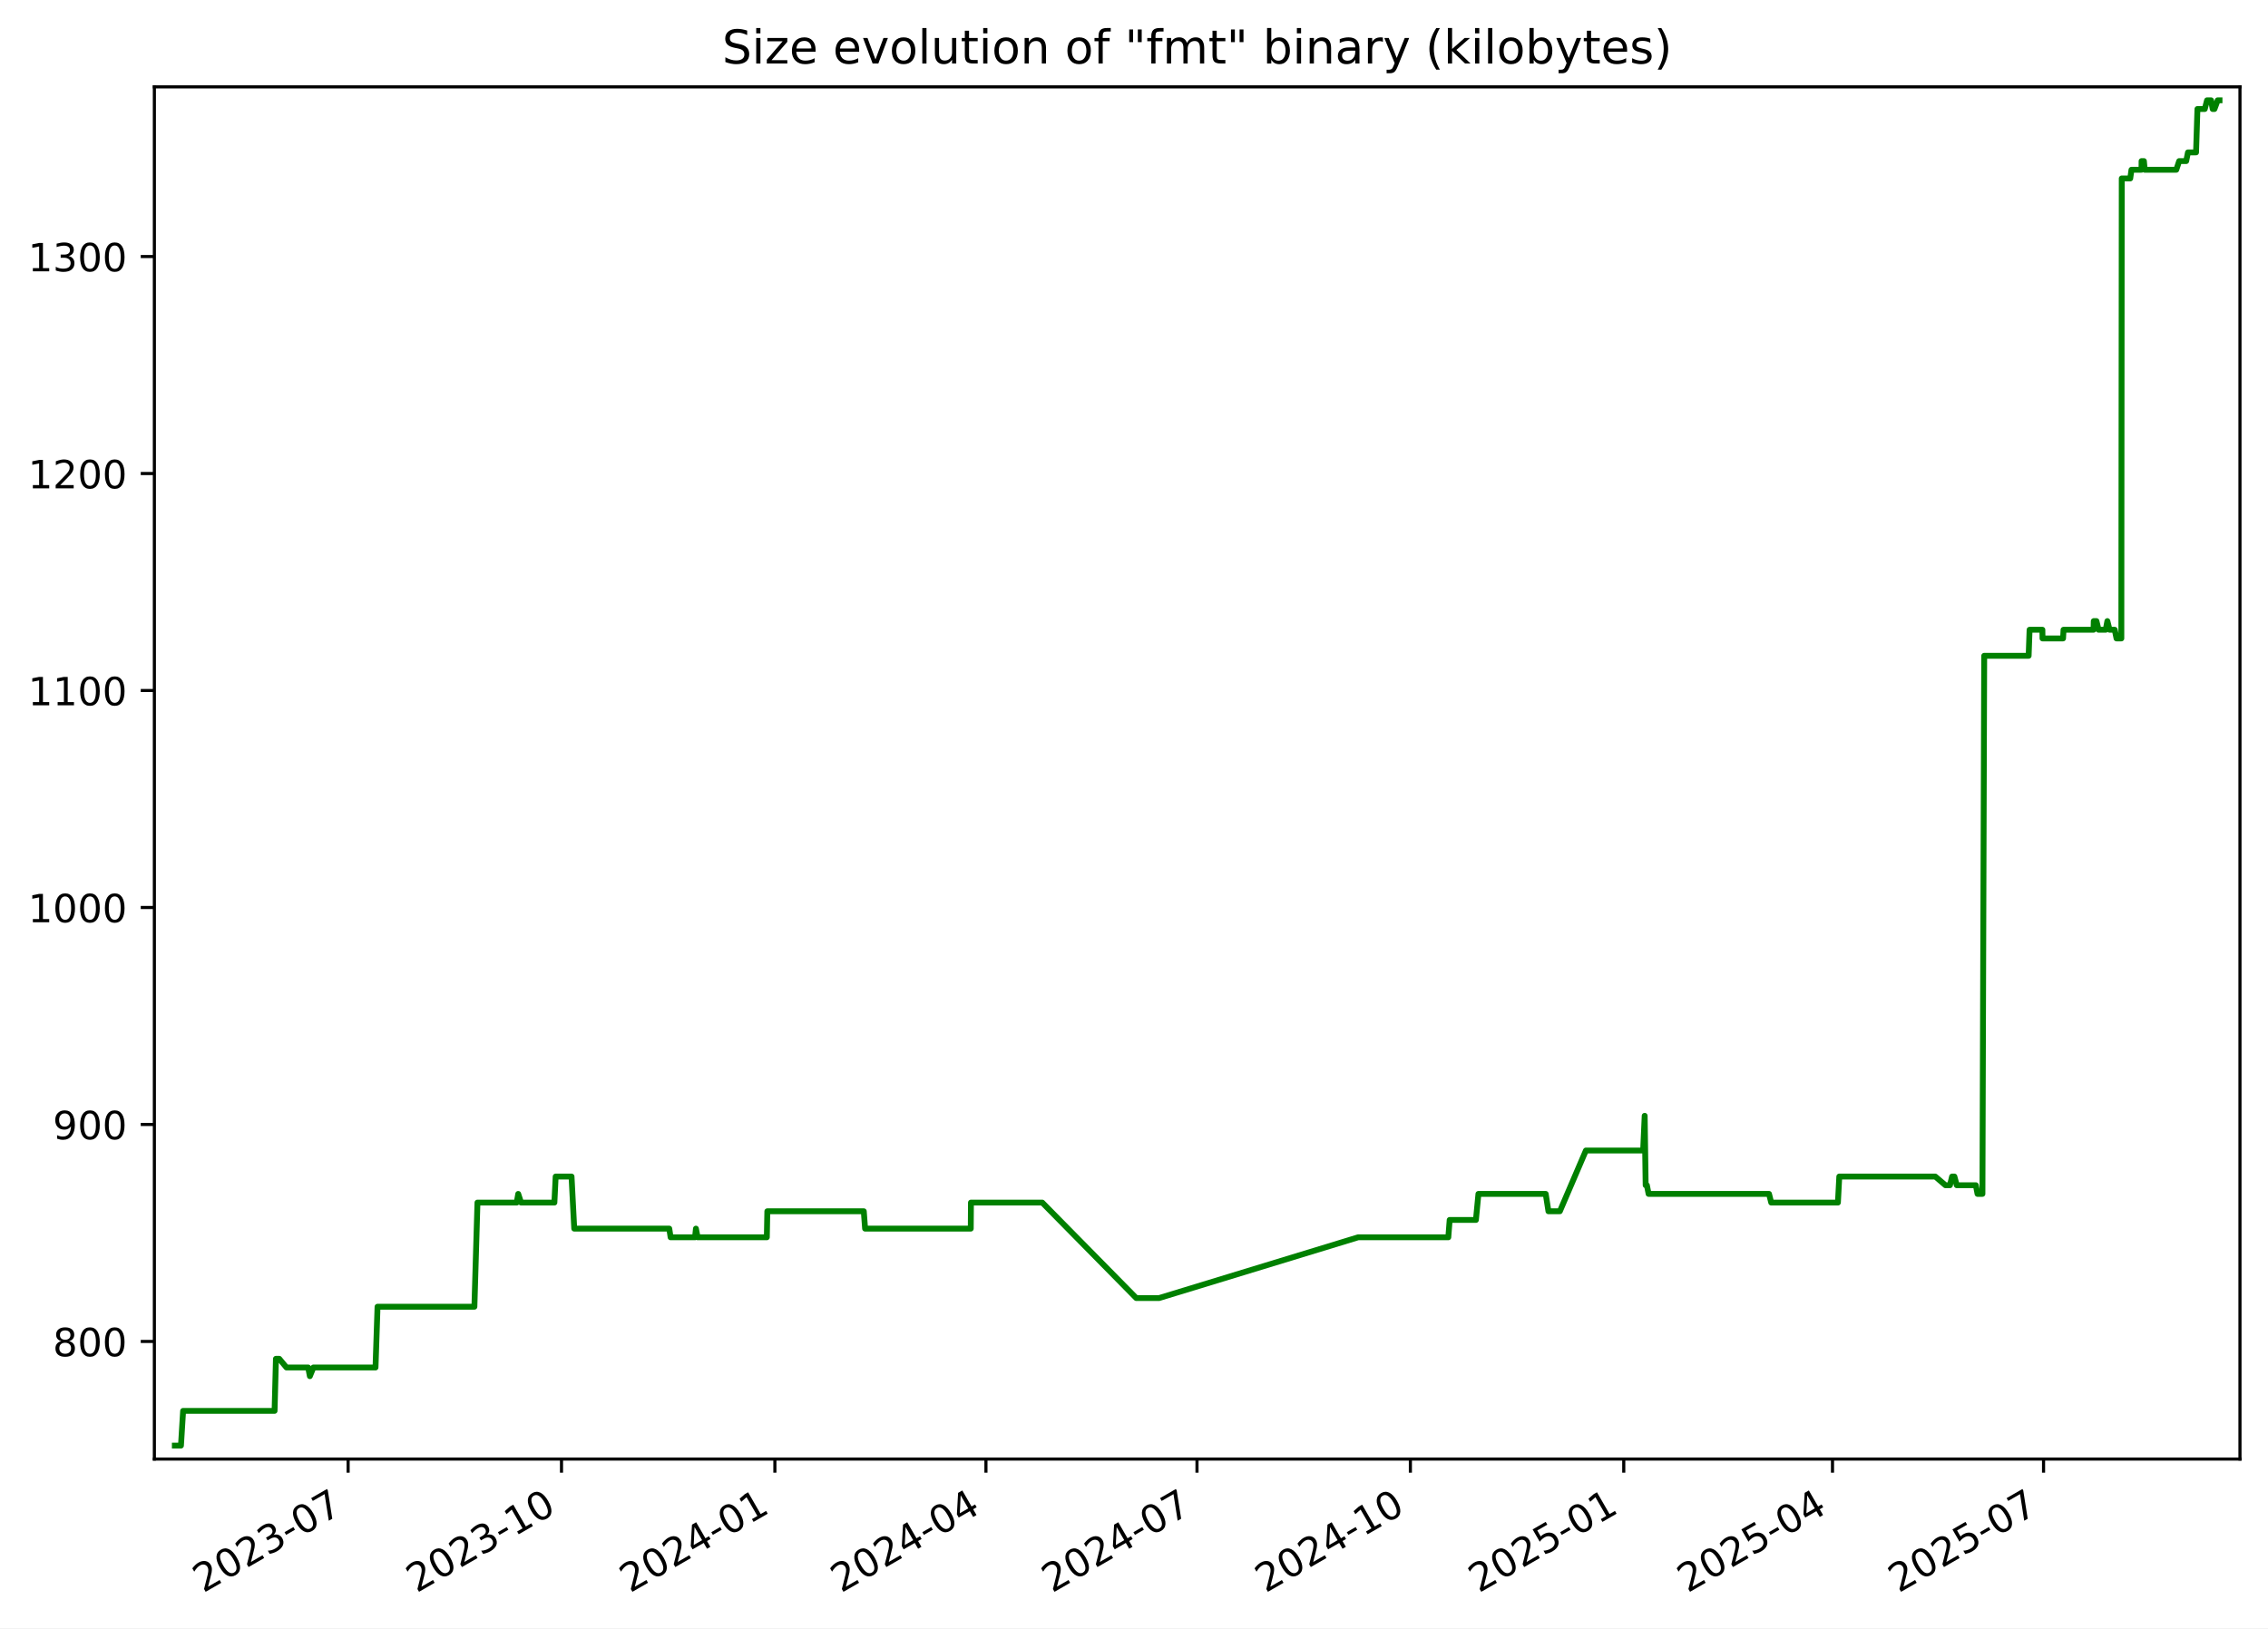
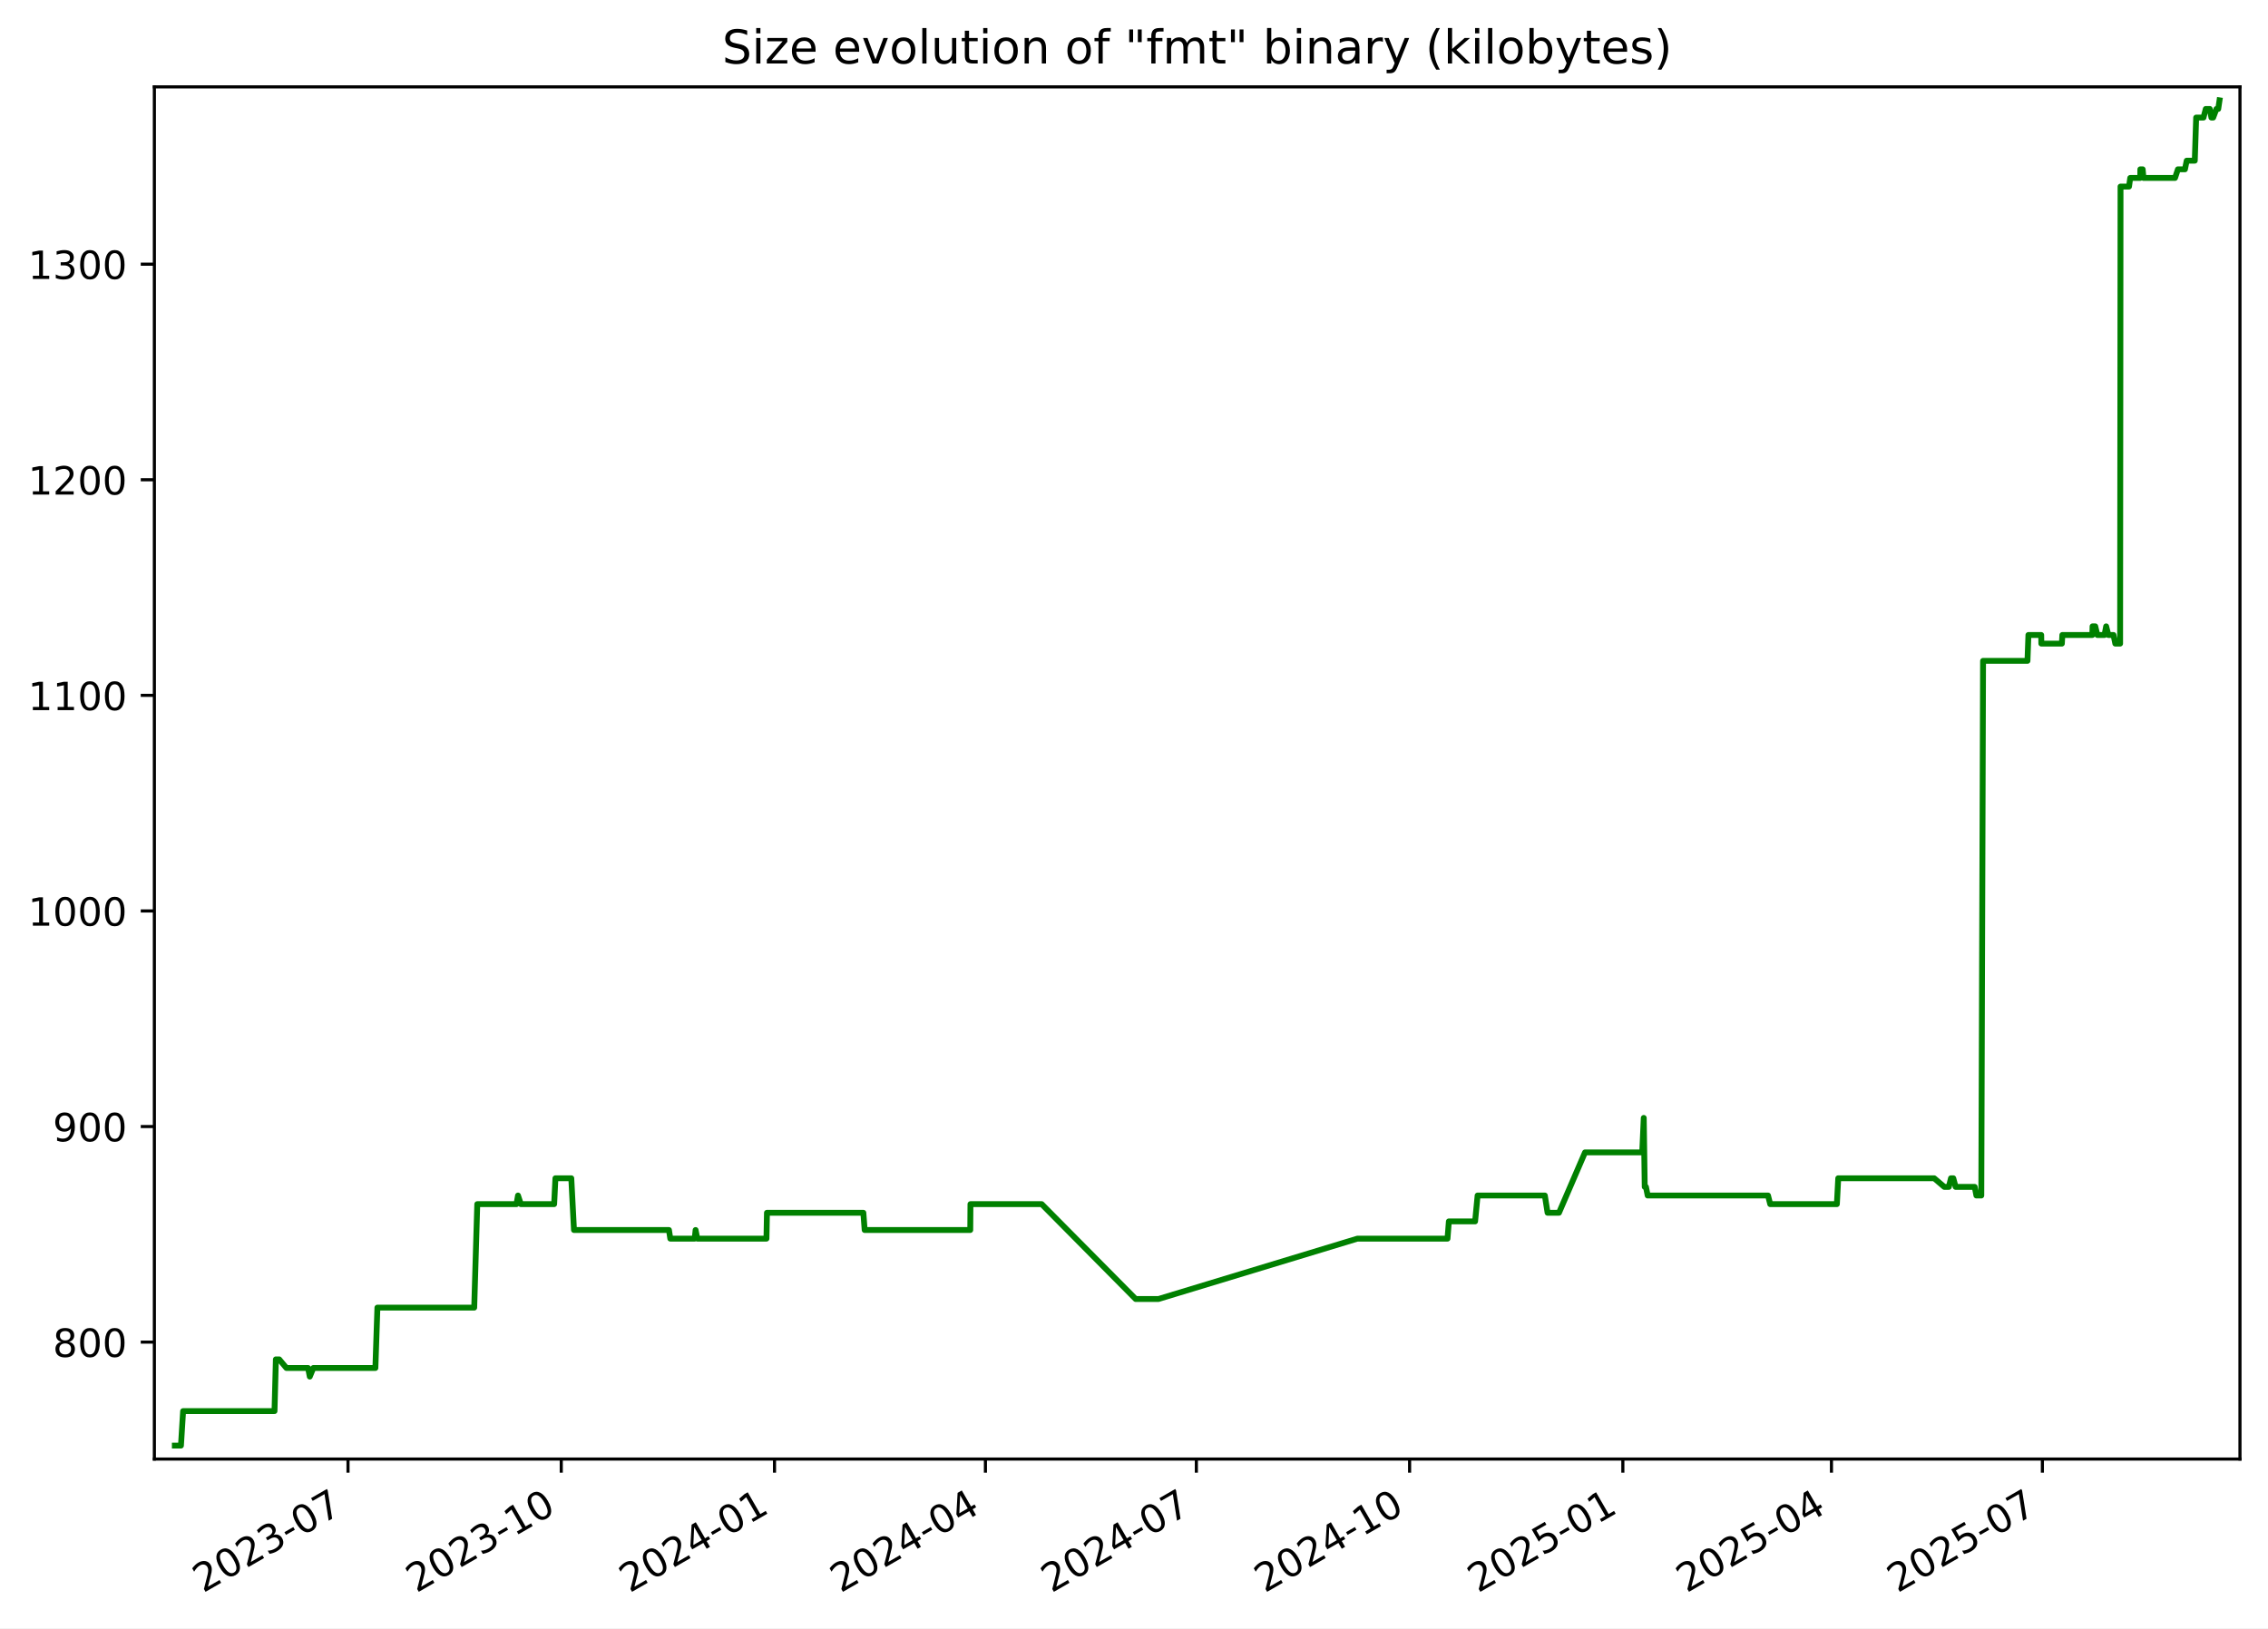
<svg xmlns="http://www.w3.org/2000/svg" xmlns:xlink="http://www.w3.org/1999/xlink" width="582.53pt" height="418.303pt" viewBox="0 0 582.53 418.303" version="1.1">
  <defs>
    <style type="text/css">*{stroke-linejoin: round; stroke-linecap: butt}</style>
  </defs>
  <g id="figure_1">
    <g id="patch_1">
      <path d="M -0 418.303  L 582.53 418.303  L 582.53 0  L -0 0  z " style="fill: #ffffff" />
    </g>
    <g id="axes_1">
      <g id="patch_2">
        <path d="M 39.65 374.83  L 575.33 374.83  L 575.33 22.318  L 39.65 22.318  z " style="fill: #ffffff" />
      </g>
      <g id="matplotlib.axis_1">
        <g id="xtick_1">
          <g id="line2d_1">
            <defs>
-               <path id="m3ee7945bc1" d="M 0 0  L 0 3.5  " style="stroke: #000000; stroke-width: 0.8" />
+               <path id="md696647bdf" d="M 0 0  L 0 3.5  " style="stroke: #000000; stroke-width: 0.8" />
            </defs>
            <g>
-               <use xlink:href="#m3ee7945bc1" x="89.414" y="374.83" style="stroke: #000000; stroke-width: 0.8" />
+               <use xlink:href="#md696647bdf" x="89.386" y="374.83" style="stroke: #000000; stroke-width: 0.8" />
            </g>
          </g>
          <g id="text_1">
-             <g transform="translate(52.18914 409.302) rotate(-30) scale(0.1 -0.1)">
+             <g transform="translate(52.16118 409.302) rotate(-30) scale(0.1 -0.1)">
              <defs>
                <path id="DejaVuSans-32" d="M 1228 531  L 3431 531  L 3431 0  L 469 0  L 469 531  Q 828 903 1448 1529  Q 2069 2156 2228 2338  Q 2531 2678 2651 2914  Q 2772 3150 2772 3378  Q 2772 3750 2511 3984  Q 2250 4219 1831 4219  Q 1534 4219 1204 4116  Q 875 4013 500 3803  L 500 4441  Q 881 4594 1212 4672  Q 1544 4750 1819 4750  Q 2544 4750 2975 4387  Q 3406 4025 3406 3419  Q 3406 3131 3298 2873  Q 3191 2616 2906 2266  Q 2828 2175 2409 1742  Q 1991 1309 1228 531  z " transform="scale(0.015625)" />
                <path id="DejaVuSans-30" d="M 2034 4250  Q 1547 4250 1301 3770  Q 1056 3291 1056 2328  Q 1056 1369 1301 889  Q 1547 409 2034 409  Q 2525 409 2770 889  Q 3016 1369 3016 2328  Q 3016 3291 2770 3770  Q 2525 4250 2034 4250  z M 2034 4750  Q 2819 4750 3233 4129  Q 3647 3509 3647 2328  Q 3647 1150 3233 529  Q 2819 -91 2034 -91  Q 1250 -91 836 529  Q 422 1150 422 2328  Q 422 3509 836 4129  Q 1250 4750 2034 4750  z " transform="scale(0.015625)" />
                <path id="DejaVuSans-33" d="M 2597 2516  Q 3050 2419 3304 2112  Q 3559 1806 3559 1356  Q 3559 666 3084 287  Q 2609 -91 1734 -91  Q 1441 -91 1130 -33  Q 819 25 488 141  L 488 750  Q 750 597 1062 519  Q 1375 441 1716 441  Q 2309 441 2620 675  Q 2931 909 2931 1356  Q 2931 1769 2642 2001  Q 2353 2234 1838 2234  L 1294 2234  L 1294 2753  L 1863 2753  Q 2328 2753 2575 2939  Q 2822 3125 2822 3475  Q 2822 3834 2567 4026  Q 2313 4219 1838 4219  Q 1578 4219 1281 4162  Q 984 4106 628 3988  L 628 4550  Q 988 4650 1302 4700  Q 1616 4750 1894 4750  Q 2613 4750 3031 4423  Q 3450 4097 3450 3541  Q 3450 3153 3228 2886  Q 3006 2619 2597 2516  z " transform="scale(0.015625)" />
                <path id="DejaVuSans-2d" d="M 313 2009  L 1997 2009  L 1997 1497  L 313 1497  L 313 2009  z " transform="scale(0.015625)" />
                <path id="DejaVuSans-37" d="M 525 4666  L 3525 4666  L 3525 4397  L 1831 0  L 1172 0  L 2766 4134  L 525 4134  L 525 4666  z " transform="scale(0.015625)" />
              </defs>
              <use xlink:href="#DejaVuSans-32" />
              <use xlink:href="#DejaVuSans-30" x="63.623" />
              <use xlink:href="#DejaVuSans-32" x="127.246" />
              <use xlink:href="#DejaVuSans-33" x="190.869" />
              <use xlink:href="#DejaVuSans-2d" x="254.492" />
              <use xlink:href="#DejaVuSans-30" x="290.576" />
              <use xlink:href="#DejaVuSans-37" x="354.199" />
            </g>
          </g>
        </g>
        <g id="xtick_2">
          <g id="line2d_2">
            <g>
-               <use xlink:href="#m3ee7945bc1" x="144.22" y="374.83" style="stroke: #000000; stroke-width: 0.8" />
+               <use xlink:href="#md696647bdf" x="144.157" y="374.83" style="stroke: #000000; stroke-width: 0.8" />
            </g>
          </g>
          <g id="text_2">
-             <g transform="translate(106.995 409.302) rotate(-30) scale(0.1 -0.1)">
+             <g transform="translate(106.9326 409.302) rotate(-30) scale(0.1 -0.1)">
              <defs>
                <path id="DejaVuSans-31" d="M 794 531  L 1825 531  L 1825 4091  L 703 3866  L 703 4441  L 1819 4666  L 2450 4666  L 2450 531  L 3481 531  L 3481 0  L 794 0  L 794 531  z " transform="scale(0.015625)" />
              </defs>
              <use xlink:href="#DejaVuSans-32" />
              <use xlink:href="#DejaVuSans-30" x="63.623" />
              <use xlink:href="#DejaVuSans-32" x="127.246" />
              <use xlink:href="#DejaVuSans-33" x="190.869" />
              <use xlink:href="#DejaVuSans-2d" x="254.492" />
              <use xlink:href="#DejaVuSans-31" x="290.576" />
              <use xlink:href="#DejaVuSans-30" x="354.199" />
            </g>
          </g>
        </g>
        <g id="xtick_3">
          <g id="line2d_3">
            <g>
-               <use xlink:href="#m3ee7945bc1" x="199.026" y="374.83" style="stroke: #000000; stroke-width: 0.8" />
+               <use xlink:href="#md696647bdf" x="198.929" y="374.83" style="stroke: #000000; stroke-width: 0.8" />
            </g>
          </g>
          <g id="text_3">
-             <g transform="translate(161.8008 409.302) rotate(-30) scale(0.1 -0.1)">
+             <g transform="translate(161.7039 409.302) rotate(-30) scale(0.1 -0.1)">
              <defs>
                <path id="DejaVuSans-34" d="M 2419 4116  L 825 1625  L 2419 1625  L 2419 4116  z M 2253 4666  L 3047 4666  L 3047 1625  L 3713 1625  L 3713 1100  L 3047 1100  L 3047 0  L 2419 0  L 2419 1100  L 313 1100  L 313 1709  L 2253 4666  z " transform="scale(0.015625)" />
              </defs>
              <use xlink:href="#DejaVuSans-32" />
              <use xlink:href="#DejaVuSans-30" x="63.623" />
              <use xlink:href="#DejaVuSans-32" x="127.246" />
              <use xlink:href="#DejaVuSans-34" x="190.869" />
              <use xlink:href="#DejaVuSans-2d" x="254.492" />
              <use xlink:href="#DejaVuSans-30" x="290.576" />
              <use xlink:href="#DejaVuSans-31" x="354.199" />
            </g>
          </g>
        </g>
        <g id="xtick_4">
          <g id="line2d_4">
            <g>
-               <use xlink:href="#m3ee7945bc1" x="253.236" y="374.83" style="stroke: #000000; stroke-width: 0.8" />
+               <use xlink:href="#md696647bdf" x="253.105" y="374.83" style="stroke: #000000; stroke-width: 0.8" />
            </g>
          </g>
          <g id="text_4">
-             <g transform="translate(216.0109 409.302) rotate(-30) scale(0.1 -0.1)">
+             <g transform="translate(215.88 409.302) rotate(-30) scale(0.1 -0.1)">
              <use xlink:href="#DejaVuSans-32" />
              <use xlink:href="#DejaVuSans-30" x="63.623" />
              <use xlink:href="#DejaVuSans-32" x="127.246" />
              <use xlink:href="#DejaVuSans-34" x="190.869" />
              <use xlink:href="#DejaVuSans-2d" x="254.492" />
              <use xlink:href="#DejaVuSans-30" x="290.576" />
              <use xlink:href="#DejaVuSans-34" x="354.199" />
            </g>
          </g>
        </g>
        <g id="xtick_5">
          <g id="line2d_5">
            <g>
-               <use xlink:href="#m3ee7945bc1" x="307.446" y="374.83" style="stroke: #000000; stroke-width: 0.8" />
+               <use xlink:href="#md696647bdf" x="307.281" y="374.83" style="stroke: #000000; stroke-width: 0.8" />
            </g>
          </g>
          <g id="text_5">
-             <g transform="translate(270.221 409.302) rotate(-30) scale(0.1 -0.1)">
+             <g transform="translate(270.056 409.302) rotate(-30) scale(0.1 -0.1)">
              <use xlink:href="#DejaVuSans-32" />
              <use xlink:href="#DejaVuSans-30" x="63.623" />
              <use xlink:href="#DejaVuSans-32" x="127.246" />
              <use xlink:href="#DejaVuSans-34" x="190.869" />
              <use xlink:href="#DejaVuSans-2d" x="254.492" />
              <use xlink:href="#DejaVuSans-30" x="290.576" />
              <use xlink:href="#DejaVuSans-37" x="354.199" />
            </g>
          </g>
        </g>
        <g id="xtick_6">
          <g id="line2d_6">
            <g>
-               <use xlink:href="#m3ee7945bc1" x="362.252" y="374.83" style="stroke: #000000; stroke-width: 0.8" />
+               <use xlink:href="#md696647bdf" x="362.052" y="374.83" style="stroke: #000000; stroke-width: 0.8" />
            </g>
          </g>
          <g id="text_6">
-             <g transform="translate(325.0268 409.302) rotate(-30) scale(0.1 -0.1)">
+             <g transform="translate(324.8274 409.302) rotate(-30) scale(0.1 -0.1)">
              <use xlink:href="#DejaVuSans-32" />
              <use xlink:href="#DejaVuSans-30" x="63.623" />
              <use xlink:href="#DejaVuSans-32" x="127.246" />
              <use xlink:href="#DejaVuSans-34" x="190.869" />
              <use xlink:href="#DejaVuSans-2d" x="254.492" />
              <use xlink:href="#DejaVuSans-31" x="290.576" />
              <use xlink:href="#DejaVuSans-30" x="354.199" />
            </g>
          </g>
        </g>
        <g id="xtick_7">
          <g id="line2d_7">
            <g>
-               <use xlink:href="#m3ee7945bc1" x="417.057" y="374.83" style="stroke: #000000; stroke-width: 0.8" />
+               <use xlink:href="#md696647bdf" x="416.824" y="374.83" style="stroke: #000000; stroke-width: 0.8" />
            </g>
          </g>
          <g id="text_7">
-             <g transform="translate(379.8326 409.302) rotate(-30) scale(0.1 -0.1)">
+             <g transform="translate(379.5988 409.302) rotate(-30) scale(0.1 -0.1)">
              <defs>
                <path id="DejaVuSans-35" d="M 691 4666  L 3169 4666  L 3169 4134  L 1269 4134  L 1269 2991  Q 1406 3038 1543 3061  Q 1681 3084 1819 3084  Q 2600 3084 3056 2656  Q 3513 2228 3513 1497  Q 3513 744 3044 326  Q 2575 -91 1722 -91  Q 1428 -91 1123 -41  Q 819 9 494 109  L 494 744  Q 775 591 1075 516  Q 1375 441 1709 441  Q 2250 441 2565 725  Q 2881 1009 2881 1497  Q 2881 1984 2565 2268  Q 2250 2553 1709 2553  Q 1456 2553 1204 2497  Q 953 2441 691 2322  L 691 4666  z " transform="scale(0.015625)" />
              </defs>
              <use xlink:href="#DejaVuSans-32" />
              <use xlink:href="#DejaVuSans-30" x="63.623" />
              <use xlink:href="#DejaVuSans-32" x="127.246" />
              <use xlink:href="#DejaVuSans-35" x="190.869" />
              <use xlink:href="#DejaVuSans-2d" x="254.492" />
              <use xlink:href="#DejaVuSans-30" x="290.576" />
              <use xlink:href="#DejaVuSans-31" x="354.199" />
            </g>
          </g>
        </g>
        <g id="xtick_8">
          <g id="line2d_8">
            <g>
-               <use xlink:href="#m3ee7945bc1" x="470.672" y="374.83" style="stroke: #000000; stroke-width: 0.8" />
+               <use xlink:href="#md696647bdf" x="470.404" y="374.83" style="stroke: #000000; stroke-width: 0.8" />
            </g>
          </g>
          <g id="text_8">
-             <g transform="translate(433.447 409.302) rotate(-30) scale(0.1 -0.1)">
+             <g transform="translate(433.1795 409.302) rotate(-30) scale(0.1 -0.1)">
              <use xlink:href="#DejaVuSans-32" />
              <use xlink:href="#DejaVuSans-30" x="63.623" />
              <use xlink:href="#DejaVuSans-32" x="127.246" />
              <use xlink:href="#DejaVuSans-35" x="190.869" />
              <use xlink:href="#DejaVuSans-2d" x="254.492" />
              <use xlink:href="#DejaVuSans-30" x="290.576" />
              <use xlink:href="#DejaVuSans-34" x="354.199" />
            </g>
          </g>
        </g>
        <g id="xtick_9">
          <g id="line2d_9">
            <g>
-               <use xlink:href="#m3ee7945bc1" x="524.882" y="374.83" style="stroke: #000000; stroke-width: 0.8" />
+               <use xlink:href="#md696647bdf" x="524.58" y="374.83" style="stroke: #000000; stroke-width: 0.8" />
            </g>
          </g>
          <g id="text_9">
-             <g transform="translate(487.6571 409.302) rotate(-30) scale(0.1 -0.1)">
+             <g transform="translate(487.3555 409.302) rotate(-30) scale(0.1 -0.1)">
              <use xlink:href="#DejaVuSans-32" />
              <use xlink:href="#DejaVuSans-30" x="63.623" />
              <use xlink:href="#DejaVuSans-32" x="127.246" />
              <use xlink:href="#DejaVuSans-35" x="190.869" />
              <use xlink:href="#DejaVuSans-2d" x="254.492" />
              <use xlink:href="#DejaVuSans-30" x="290.576" />
              <use xlink:href="#DejaVuSans-37" x="354.199" />
            </g>
          </g>
        </g>
      </g>
      <g id="matplotlib.axis_2">
        <g id="ytick_1">
          <g id="line2d_10">
            <defs>
-               <path id="m612fc0cefe" d="M 0 0  L -3.5 0  " style="stroke: #000000; stroke-width: 0.8" />
+               <path id="m7e5ccd9c6f" d="M 0 0  L -3.5 0  " style="stroke: #000000; stroke-width: 0.8" />
            </defs>
            <g>
-               <use xlink:href="#m612fc0cefe" x="39.65" y="344.618" style="stroke: #000000; stroke-width: 0.8" />
+               <use xlink:href="#m7e5ccd9c6f" x="39.65" y="344.79" style="stroke: #000000; stroke-width: 0.8" />
            </g>
          </g>
          <g id="text_10">
-             <g transform="translate(13.5625 348.4172) scale(0.1 -0.1)">
+             <g transform="translate(13.5625 348.5887) scale(0.1 -0.1)">
              <defs>
                <path id="DejaVuSans-38" d="M 2034 2216  Q 1584 2216 1326 1975  Q 1069 1734 1069 1313  Q 1069 891 1326 650  Q 1584 409 2034 409  Q 2484 409 2743 651  Q 3003 894 3003 1313  Q 3003 1734 2745 1975  Q 2488 2216 2034 2216  z M 1403 2484  Q 997 2584 770 2862  Q 544 3141 544 3541  Q 544 4100 942 4425  Q 1341 4750 2034 4750  Q 2731 4750 3128 4425  Q 3525 4100 3525 3541  Q 3525 3141 3298 2862  Q 3072 2584 2669 2484  Q 3125 2378 3379 2068  Q 3634 1759 3634 1313  Q 3634 634 3220 271  Q 2806 -91 2034 -91  Q 1263 -91 848 271  Q 434 634 434 1313  Q 434 1759 690 2068  Q 947 2378 1403 2484  z M 1172 3481  Q 1172 3119 1398 2916  Q 1625 2713 2034 2713  Q 2441 2713 2670 2916  Q 2900 3119 2900 3481  Q 2900 3844 2670 4047  Q 2441 4250 2034 4250  Q 1625 4250 1398 4047  Q 1172 3844 1172 3481  z " transform="scale(0.015625)" />
              </defs>
              <use xlink:href="#DejaVuSans-38" />
              <use xlink:href="#DejaVuSans-30" x="63.623" />
              <use xlink:href="#DejaVuSans-30" x="127.246" />
            </g>
          </g>
        </g>
        <g id="ytick_2">
          <g id="line2d_11">
            <g>
-               <use xlink:href="#m612fc0cefe" x="39.65" y="288.876" style="stroke: #000000; stroke-width: 0.8" />
+               <use xlink:href="#m7e5ccd9c6f" x="39.65" y="289.405" style="stroke: #000000; stroke-width: 0.8" />
            </g>
          </g>
          <g id="text_11">
-             <g transform="translate(13.5625 292.6753) scale(0.1 -0.1)">
+             <g transform="translate(13.5625 293.2041) scale(0.1 -0.1)">
              <defs>
                <path id="DejaVuSans-39" d="M 703 97  L 703 672  Q 941 559 1184 500  Q 1428 441 1663 441  Q 2288 441 2617 861  Q 2947 1281 2994 2138  Q 2813 1869 2534 1725  Q 2256 1581 1919 1581  Q 1219 1581 811 2004  Q 403 2428 403 3163  Q 403 3881 828 4315  Q 1253 4750 1959 4750  Q 2769 4750 3195 4129  Q 3622 3509 3622 2328  Q 3622 1225 3098 567  Q 2575 -91 1691 -91  Q 1453 -91 1209 -44  Q 966 3 703 97  z M 1959 2075  Q 2384 2075 2632 2365  Q 2881 2656 2881 3163  Q 2881 3666 2632 3958  Q 2384 4250 1959 4250  Q 1534 4250 1286 3958  Q 1038 3666 1038 3163  Q 1038 2656 1286 2365  Q 1534 2075 1959 2075  z " transform="scale(0.015625)" />
              </defs>
              <use xlink:href="#DejaVuSans-39" />
              <use xlink:href="#DejaVuSans-30" x="63.623" />
              <use xlink:href="#DejaVuSans-30" x="127.246" />
            </g>
          </g>
        </g>
        <g id="ytick_3">
          <g id="line2d_12">
            <g>
-               <use xlink:href="#m612fc0cefe" x="39.65" y="233.134" style="stroke: #000000; stroke-width: 0.8" />
+               <use xlink:href="#m7e5ccd9c6f" x="39.65" y="234.02" style="stroke: #000000; stroke-width: 0.8" />
            </g>
          </g>
          <g id="text_12">
-             <g transform="translate(7.2 236.9333) scale(0.1 -0.1)">
+             <g transform="translate(7.2 237.8195) scale(0.1 -0.1)">
              <use xlink:href="#DejaVuSans-31" />
              <use xlink:href="#DejaVuSans-30" x="63.623" />
              <use xlink:href="#DejaVuSans-30" x="127.246" />
              <use xlink:href="#DejaVuSans-30" x="190.869" />
            </g>
          </g>
        </g>
        <g id="ytick_4">
          <g id="line2d_13">
            <g>
-               <use xlink:href="#m612fc0cefe" x="39.65" y="177.392" style="stroke: #000000; stroke-width: 0.8" />
+               <use xlink:href="#m7e5ccd9c6f" x="39.65" y="178.636" style="stroke: #000000; stroke-width: 0.8" />
            </g>
          </g>
          <g id="text_13">
-             <g transform="translate(7.2 181.1914) scale(0.1 -0.1)">
+             <g transform="translate(7.2 182.4349) scale(0.1 -0.1)">
              <use xlink:href="#DejaVuSans-31" />
              <use xlink:href="#DejaVuSans-31" x="63.623" />
              <use xlink:href="#DejaVuSans-30" x="127.246" />
              <use xlink:href="#DejaVuSans-30" x="190.869" />
            </g>
          </g>
        </g>
        <g id="ytick_5">
          <g id="line2d_14">
            <g>
-               <use xlink:href="#m612fc0cefe" x="39.65" y="121.65" style="stroke: #000000; stroke-width: 0.8" />
+               <use xlink:href="#m7e5ccd9c6f" x="39.65" y="123.251" style="stroke: #000000; stroke-width: 0.8" />
            </g>
          </g>
          <g id="text_14">
-             <g transform="translate(7.2 125.4495) scale(0.1 -0.1)">
+             <g transform="translate(7.2 127.0503) scale(0.1 -0.1)">
              <use xlink:href="#DejaVuSans-31" />
              <use xlink:href="#DejaVuSans-32" x="63.623" />
              <use xlink:href="#DejaVuSans-30" x="127.246" />
              <use xlink:href="#DejaVuSans-30" x="190.869" />
            </g>
          </g>
        </g>
        <g id="ytick_6">
          <g id="line2d_15">
            <g>
-               <use xlink:href="#m612fc0cefe" x="39.65" y="65.908" style="stroke: #000000; stroke-width: 0.8" />
+               <use xlink:href="#m7e5ccd9c6f" x="39.65" y="67.866" style="stroke: #000000; stroke-width: 0.8" />
            </g>
          </g>
          <g id="text_15">
-             <g transform="translate(7.2 69.70754) scale(0.1 -0.1)">
+             <g transform="translate(7.2 71.66565) scale(0.1 -0.1)">
              <use xlink:href="#DejaVuSans-31" />
              <use xlink:href="#DejaVuSans-33" x="63.623" />
              <use xlink:href="#DejaVuSans-30" x="127.246" />
              <use xlink:href="#DejaVuSans-30" x="190.869" />
            </g>
          </g>
        </g>
      </g>
      <g id="line2d_16">
-         <path d="M 44.902 371.374  L 46.479 371.374  L 47.03 362.455  L 70.526 362.455  L 70.874 349.077  L 71.726 349.077  L 73.582 351.307  L 79.157 351.307  L 79.587 353.537  L 80.504 351.307  L 96.449 351.307  L 96.968 335.699  L 121.85 335.699  L 122.634 308.943  L 132.715 308.943  L 133.105 306.713  L 133.833 308.943  L 142.395 308.943  L 142.72 302.254  L 146.799 302.254  L 147.49 315.632  L 171.902 315.632  L 172.243 317.862  L 178.517 317.862  L 178.748 315.632  L 179.181 317.862  L 196.958 317.862  L 197.087 311.173  L 221.863 311.173  L 222.197 315.632  L 249.337 315.632  L 249.387 308.943  L 267.7 308.943  L 291.845 333.47  L 297.719 333.47  L 348.839 317.862  L 371.995 317.862  L 372.342 313.403  L 379.086 313.403  L 379.73 306.713  L 397.013 306.713  L 397.712 311.173  L 400.645 311.173  L 407.336 295.565  L 422.035 295.565  L 422.432 286.646  L 422.682 304.484  L 422.998 304.484  L 423.438 306.713  L 454.371 306.713  L 454.932 308.943  L 472.065 308.943  L 472.416 302.254  L 497.076 302.254  L 499.679 304.484  L 500.839 304.484  L 501.387 302.254  L 501.984 302.254  L 502.587 304.484  L 507.49 304.484  L 507.921 306.713  L 509.185 306.713  L 509.638 168.473  L 521.052 168.473  L 521.291 161.784  L 524.582 161.784  L 524.612 164.014  L 529.893 164.014  L 530.012 161.784  L 537.72 161.784  L 537.776 159.555  L 538.471 159.555  L 539.005 161.784  L 540.852 161.784  L 541.272 159.555  L 541.835 161.784  L 543.162 161.784  L 543.624 164.014  L 544.861 164.014  L 544.967 45.841  L 547.148 45.841  L 547.462 43.612  L 550.036 43.612  L 550.056 41.382  L 550.658 41.382  L 550.862 43.612  L 558.971 43.612  L 559.714 41.382  L 561.521 41.382  L 561.971 39.152  L 564.052 39.152  L 564.406 28.004  L 566.289 28.004  L 566.872 25.774  L 567.908 25.774  L 568.323 28.004  L 568.776 28.004  L 569.608 25.774  L 570.078 25.774  L 570.078 25.774  " clip-path="url(#p2575737342)" style="fill: none; stroke: #008000; stroke-width: 1.5; stroke-linecap: square" />
+         <path d="M 44.902 371.374  L 46.478 371.374  L 47.029 362.513  L 70.509 362.513  L 70.858 349.22  L 71.709 349.22  L 73.564 351.436  L 79.136 351.436  L 79.565 353.651  L 80.481 351.436  L 96.417 351.436  L 96.935 335.928  L 121.801 335.928  L 122.585 309.343  L 132.66 309.343  L 133.049 307.128  L 133.777 309.343  L 142.333 309.343  L 142.658 302.697  L 146.735 302.697  L 147.426 315.99  L 171.822 315.99  L 172.163 318.205  L 178.433 318.205  L 178.663 315.99  L 179.097 318.205  L 196.863 318.205  L 196.991 311.559  L 221.751 311.559  L 222.086 315.99  L 249.209 315.99  L 249.258 309.343  L 267.56 309.343  L 291.69 333.713  L 297.561 333.713  L 348.648 318.205  L 371.79 318.205  L 372.137 313.774  L 378.876 313.774  L 379.519 307.128  L 396.792 307.128  L 397.49 311.559  L 400.422 311.559  L 407.109 296.051  L 421.798 296.051  L 422.195 287.19  L 422.445 304.913  L 422.761 304.913  L 423.2 307.128  L 454.114 307.128  L 454.675 309.343  L 471.797 309.343  L 472.147 302.697  L 496.792 302.697  L 499.393 304.913  L 500.553 304.913  L 501.1 302.697  L 501.697 302.697  L 502.299 304.913  L 507.199 304.913  L 507.63 307.128  L 508.894 307.128  L 509.345 169.774  L 520.753 169.774  L 520.992 163.128  L 524.281 163.128  L 524.311 165.343  L 529.588 165.343  L 529.707 163.128  L 537.41 163.128  L 537.467 160.913  L 538.161 160.913  L 538.695 163.128  L 540.54 163.128  L 540.961 160.913  L 541.523 163.128  L 542.849 163.128  L 543.31 165.343  L 544.547 165.343  L 544.653 47.928  L 546.833 47.928  L 547.146 45.713  L 549.719 45.713  L 549.738 43.497  L 550.341 43.497  L 550.544 45.713  L 558.648 45.713  L 559.391 43.497  L 561.196 43.497  L 561.647 41.282  L 563.725 41.282  L 564.079 30.205  L 565.962 30.205  L 566.544 27.99  L 567.579 27.99  L 567.995 30.205  L 568.447 30.205  L 569.279 27.99  L 569.748 27.99  L 570.078 25.774  L 570.078 25.774  " clip-path="url(#p5d522e9e32)" style="fill: none; stroke: #008000; stroke-width: 1.5; stroke-linecap: square" />
      </g>
      <g id="patch_3">
        <path d="M 39.65 374.83  L 39.65 22.318  " style="fill: none; stroke: #000000; stroke-width: 0.8; stroke-linejoin: miter; stroke-linecap: square" />
      </g>
      <g id="patch_4">
        <path d="M 575.33 374.83  L 575.33 22.318  " style="fill: none; stroke: #000000; stroke-width: 0.8; stroke-linejoin: miter; stroke-linecap: square" />
      </g>
      <g id="patch_5">
        <path d="M 39.65 374.83  L 575.33 374.83  " style="fill: none; stroke: #000000; stroke-width: 0.8; stroke-linejoin: miter; stroke-linecap: square" />
      </g>
      <g id="patch_6">
        <path d="M 39.65 22.318  L 575.33 22.318  " style="fill: none; stroke: #000000; stroke-width: 0.8; stroke-linejoin: miter; stroke-linecap: square" />
      </g>
      <g id="text_16">
        <g transform="translate(185.4856 16.31812) scale(0.12 -0.12)">
          <defs>
            <path id="DejaVuSans-53" d="M 3425 4513  L 3425 3897  Q 3066 4069 2747 4153  Q 2428 4238 2131 4238  Q 1616 4238 1336 4038  Q 1056 3838 1056 3469  Q 1056 3159 1242 3001  Q 1428 2844 1947 2747  L 2328 2669  Q 3034 2534 3370 2195  Q 3706 1856 3706 1288  Q 3706 609 3251 259  Q 2797 -91 1919 -91  Q 1588 -91 1214 -16  Q 841 59 441 206  L 441 856  Q 825 641 1194 531  Q 1563 422 1919 422  Q 2459 422 2753 634  Q 3047 847 3047 1241  Q 3047 1584 2836 1778  Q 2625 1972 2144 2069  L 1759 2144  Q 1053 2284 737 2584  Q 422 2884 422 3419  Q 422 4038 858 4394  Q 1294 4750 2059 4750  Q 2388 4750 2728 4690  Q 3069 4631 3425 4513  z " transform="scale(0.015625)" />
            <path id="DejaVuSans-69" d="M 603 3500  L 1178 3500  L 1178 0  L 603 0  L 603 3500  z M 603 4863  L 1178 4863  L 1178 4134  L 603 4134  L 603 4863  z " transform="scale(0.015625)" />
            <path id="DejaVuSans-7a" d="M 353 3500  L 3084 3500  L 3084 2975  L 922 459  L 3084 459  L 3084 0  L 275 0  L 275 525  L 2438 3041  L 353 3041  L 353 3500  z " transform="scale(0.015625)" />
            <path id="DejaVuSans-65" d="M 3597 1894  L 3597 1613  L 953 1613  Q 991 1019 1311 708  Q 1631 397 2203 397  Q 2534 397 2845 478  Q 3156 559 3463 722  L 3463 178  Q 3153 47 2828 -22  Q 2503 -91 2169 -91  Q 1331 -91 842 396  Q 353 884 353 1716  Q 353 2575 817 3079  Q 1281 3584 2069 3584  Q 2775 3584 3186 3129  Q 3597 2675 3597 1894  z M 3022 2063  Q 3016 2534 2758 2815  Q 2500 3097 2075 3097  Q 1594 3097 1305 2825  Q 1016 2553 972 2059  L 3022 2063  z " transform="scale(0.015625)" />
            <path id="DejaVuSans-20" transform="scale(0.015625)" />
            <path id="DejaVuSans-76" d="M 191 3500  L 800 3500  L 1894 563  L 2988 3500  L 3597 3500  L 2284 0  L 1503 0  L 191 3500  z " transform="scale(0.015625)" />
            <path id="DejaVuSans-6f" d="M 1959 3097  Q 1497 3097 1228 2736  Q 959 2375 959 1747  Q 959 1119 1226 758  Q 1494 397 1959 397  Q 2419 397 2687 759  Q 2956 1122 2956 1747  Q 2956 2369 2687 2733  Q 2419 3097 1959 3097  z M 1959 3584  Q 2709 3584 3137 3096  Q 3566 2609 3566 1747  Q 3566 888 3137 398  Q 2709 -91 1959 -91  Q 1206 -91 779 398  Q 353 888 353 1747  Q 353 2609 779 3096  Q 1206 3584 1959 3584  z " transform="scale(0.015625)" />
            <path id="DejaVuSans-6c" d="M 603 4863  L 1178 4863  L 1178 0  L 603 0  L 603 4863  z " transform="scale(0.015625)" />
            <path id="DejaVuSans-75" d="M 544 1381  L 544 3500  L 1119 3500  L 1119 1403  Q 1119 906 1312 657  Q 1506 409 1894 409  Q 2359 409 2629 706  Q 2900 1003 2900 1516  L 2900 3500  L 3475 3500  L 3475 0  L 2900 0  L 2900 538  Q 2691 219 2414 64  Q 2138 -91 1772 -91  Q 1169 -91 856 284  Q 544 659 544 1381  z M 1991 3584  L 1991 3584  z " transform="scale(0.015625)" />
            <path id="DejaVuSans-74" d="M 1172 4494  L 1172 3500  L 2356 3500  L 2356 3053  L 1172 3053  L 1172 1153  Q 1172 725 1289 603  Q 1406 481 1766 481  L 2356 481  L 2356 0  L 1766 0  Q 1100 0 847 248  Q 594 497 594 1153  L 594 3053  L 172 3053  L 172 3500  L 594 3500  L 594 4494  L 1172 4494  z " transform="scale(0.015625)" />
            <path id="DejaVuSans-6e" d="M 3513 2113  L 3513 0  L 2938 0  L 2938 2094  Q 2938 2591 2744 2837  Q 2550 3084 2163 3084  Q 1697 3084 1428 2787  Q 1159 2491 1159 1978  L 1159 0  L 581 0  L 581 3500  L 1159 3500  L 1159 2956  Q 1366 3272 1645 3428  Q 1925 3584 2291 3584  Q 2894 3584 3203 3211  Q 3513 2838 3513 2113  z " transform="scale(0.015625)" />
            <path id="DejaVuSans-66" d="M 2375 4863  L 2375 4384  L 1825 4384  Q 1516 4384 1395 4259  Q 1275 4134 1275 3809  L 1275 3500  L 2222 3500  L 2222 3053  L 1275 3053  L 1275 0  L 697 0  L 697 3053  L 147 3053  L 147 3500  L 697 3500  L 697 3744  Q 697 4328 969 4595  Q 1241 4863 1831 4863  L 2375 4863  z " transform="scale(0.015625)" />
            <path id="DejaVuSans-22" d="M 1147 4666  L 1147 2931  L 616 2931  L 616 4666  L 1147 4666  z M 2328 4666  L 2328 2931  L 1797 2931  L 1797 4666  L 2328 4666  z " transform="scale(0.015625)" />
            <path id="DejaVuSans-6d" d="M 3328 2828  Q 3544 3216 3844 3400  Q 4144 3584 4550 3584  Q 5097 3584 5394 3201  Q 5691 2819 5691 2113  L 5691 0  L 5113 0  L 5113 2094  Q 5113 2597 4934 2840  Q 4756 3084 4391 3084  Q 3944 3084 3684 2787  Q 3425 2491 3425 1978  L 3425 0  L 2847 0  L 2847 2094  Q 2847 2600 2669 2842  Q 2491 3084 2119 3084  Q 1678 3084 1418 2786  Q 1159 2488 1159 1978  L 1159 0  L 581 0  L 581 3500  L 1159 3500  L 1159 2956  Q 1356 3278 1631 3431  Q 1906 3584 2284 3584  Q 2666 3584 2933 3390  Q 3200 3197 3328 2828  z " transform="scale(0.015625)" />
            <path id="DejaVuSans-62" d="M 3116 1747  Q 3116 2381 2855 2742  Q 2594 3103 2138 3103  Q 1681 3103 1420 2742  Q 1159 2381 1159 1747  Q 1159 1113 1420 752  Q 1681 391 2138 391  Q 2594 391 2855 752  Q 3116 1113 3116 1747  z M 1159 2969  Q 1341 3281 1617 3432  Q 1894 3584 2278 3584  Q 2916 3584 3314 3078  Q 3713 2572 3713 1747  Q 3713 922 3314 415  Q 2916 -91 2278 -91  Q 1894 -91 1617 61  Q 1341 213 1159 525  L 1159 0  L 581 0  L 581 4863  L 1159 4863  L 1159 2969  z " transform="scale(0.015625)" />
            <path id="DejaVuSans-61" d="M 2194 1759  Q 1497 1759 1228 1600  Q 959 1441 959 1056  Q 959 750 1161 570  Q 1363 391 1709 391  Q 2188 391 2477 730  Q 2766 1069 2766 1631  L 2766 1759  L 2194 1759  z M 3341 1997  L 3341 0  L 2766 0  L 2766 531  Q 2569 213 2275 61  Q 1981 -91 1556 -91  Q 1019 -91 701 211  Q 384 513 384 1019  Q 384 1609 779 1909  Q 1175 2209 1959 2209  L 2766 2209  L 2766 2266  Q 2766 2663 2505 2880  Q 2244 3097 1772 3097  Q 1472 3097 1187 3025  Q 903 2953 641 2809  L 641 3341  Q 956 3463 1253 3523  Q 1550 3584 1831 3584  Q 2591 3584 2966 3190  Q 3341 2797 3341 1997  z " transform="scale(0.015625)" />
            <path id="DejaVuSans-72" d="M 2631 2963  Q 2534 3019 2420 3045  Q 2306 3072 2169 3072  Q 1681 3072 1420 2755  Q 1159 2438 1159 1844  L 1159 0  L 581 0  L 581 3500  L 1159 3500  L 1159 2956  Q 1341 3275 1631 3429  Q 1922 3584 2338 3584  Q 2397 3584 2469 3576  Q 2541 3569 2628 3553  L 2631 2963  z " transform="scale(0.015625)" />
            <path id="DejaVuSans-79" d="M 2059 -325  Q 1816 -950 1584 -1140  Q 1353 -1331 966 -1331  L 506 -1331  L 506 -850  L 844 -850  Q 1081 -850 1212 -737  Q 1344 -625 1503 -206  L 1606 56  L 191 3500  L 800 3500  L 1894 763  L 2988 3500  L 3597 3500  L 2059 -325  z " transform="scale(0.015625)" />
            <path id="DejaVuSans-28" d="M 1984 4856  Q 1566 4138 1362 3434  Q 1159 2731 1159 2009  Q 1159 1288 1364 580  Q 1569 -128 1984 -844  L 1484 -844  Q 1016 -109 783 600  Q 550 1309 550 2009  Q 550 2706 781 3412  Q 1013 4119 1484 4856  L 1984 4856  z " transform="scale(0.015625)" />
            <path id="DejaVuSans-6b" d="M 581 4863  L 1159 4863  L 1159 1991  L 2875 3500  L 3609 3500  L 1753 1863  L 3688 0  L 2938 0  L 1159 1709  L 1159 0  L 581 0  L 581 4863  z " transform="scale(0.015625)" />
            <path id="DejaVuSans-73" d="M 2834 3397  L 2834 2853  Q 2591 2978 2328 3040  Q 2066 3103 1784 3103  Q 1356 3103 1142 2972  Q 928 2841 928 2578  Q 928 2378 1081 2264  Q 1234 2150 1697 2047  L 1894 2003  Q 2506 1872 2764 1633  Q 3022 1394 3022 966  Q 3022 478 2636 193  Q 2250 -91 1575 -91  Q 1294 -91 989 -36  Q 684 19 347 128  L 347 722  Q 666 556 975 473  Q 1284 391 1588 391  Q 1994 391 2212 530  Q 2431 669 2431 922  Q 2431 1156 2273 1281  Q 2116 1406 1581 1522  L 1381 1569  Q 847 1681 609 1914  Q 372 2147 372 2553  Q 372 3047 722 3315  Q 1072 3584 1716 3584  Q 2034 3584 2315 3537  Q 2597 3491 2834 3397  z " transform="scale(0.015625)" />
            <path id="DejaVuSans-29" d="M 513 4856  L 1013 4856  Q 1481 4119 1714 3412  Q 1947 2706 1947 2009  Q 1947 1309 1714 600  Q 1481 -109 1013 -844  L 513 -844  Q 928 -128 1133 580  Q 1338 1288 1338 2009  Q 1338 2731 1133 3434  Q 928 4138 513 4856  z " transform="scale(0.015625)" />
          </defs>
          <use xlink:href="#DejaVuSans-53" />
          <use xlink:href="#DejaVuSans-69" x="63.477" />
          <use xlink:href="#DejaVuSans-7a" x="91.26" />
          <use xlink:href="#DejaVuSans-65" x="143.75" />
          <use xlink:href="#DejaVuSans-20" x="205.273" />
          <use xlink:href="#DejaVuSans-65" x="237.061" />
          <use xlink:href="#DejaVuSans-76" x="298.584" />
          <use xlink:href="#DejaVuSans-6f" x="357.764" />
          <use xlink:href="#DejaVuSans-6c" x="418.945" />
          <use xlink:href="#DejaVuSans-75" x="446.729" />
          <use xlink:href="#DejaVuSans-74" x="510.107" />
          <use xlink:href="#DejaVuSans-69" x="549.316" />
          <use xlink:href="#DejaVuSans-6f" x="577.1" />
          <use xlink:href="#DejaVuSans-6e" x="638.281" />
          <use xlink:href="#DejaVuSans-20" x="701.66" />
          <use xlink:href="#DejaVuSans-6f" x="733.447" />
          <use xlink:href="#DejaVuSans-66" x="794.629" />
          <use xlink:href="#DejaVuSans-20" x="829.834" />
          <use xlink:href="#DejaVuSans-22" x="861.621" />
          <use xlink:href="#DejaVuSans-66" x="907.617" />
          <use xlink:href="#DejaVuSans-6d" x="942.822" />
          <use xlink:href="#DejaVuSans-74" x="1040.234" />
          <use xlink:href="#DejaVuSans-22" x="1079.443" />
          <use xlink:href="#DejaVuSans-20" x="1125.439" />
          <use xlink:href="#DejaVuSans-62" x="1157.227" />
          <use xlink:href="#DejaVuSans-69" x="1220.703" />
          <use xlink:href="#DejaVuSans-6e" x="1248.486" />
          <use xlink:href="#DejaVuSans-61" x="1311.865" />
          <use xlink:href="#DejaVuSans-72" x="1373.145" />
          <use xlink:href="#DejaVuSans-79" x="1414.258" />
          <use xlink:href="#DejaVuSans-20" x="1473.438" />
          <use xlink:href="#DejaVuSans-28" x="1505.225" />
          <use xlink:href="#DejaVuSans-6b" x="1544.238" />
          <use xlink:href="#DejaVuSans-69" x="1602.148" />
          <use xlink:href="#DejaVuSans-6c" x="1629.932" />
          <use xlink:href="#DejaVuSans-6f" x="1657.715" />
          <use xlink:href="#DejaVuSans-62" x="1718.896" />
          <use xlink:href="#DejaVuSans-79" x="1782.373" />
          <use xlink:href="#DejaVuSans-74" x="1841.553" />
          <use xlink:href="#DejaVuSans-65" x="1880.762" />
          <use xlink:href="#DejaVuSans-73" x="1942.285" />
          <use xlink:href="#DejaVuSans-29" x="1994.385" />
        </g>
      </g>
    </g>
  </g>
  <defs>
-     <clipPath id="p2575737342">
+     <clipPath id="p5d522e9e32">
      <rect x="39.65" y="22.318" width="535.68" height="352.512" />
    </clipPath>
  </defs>
</svg>
